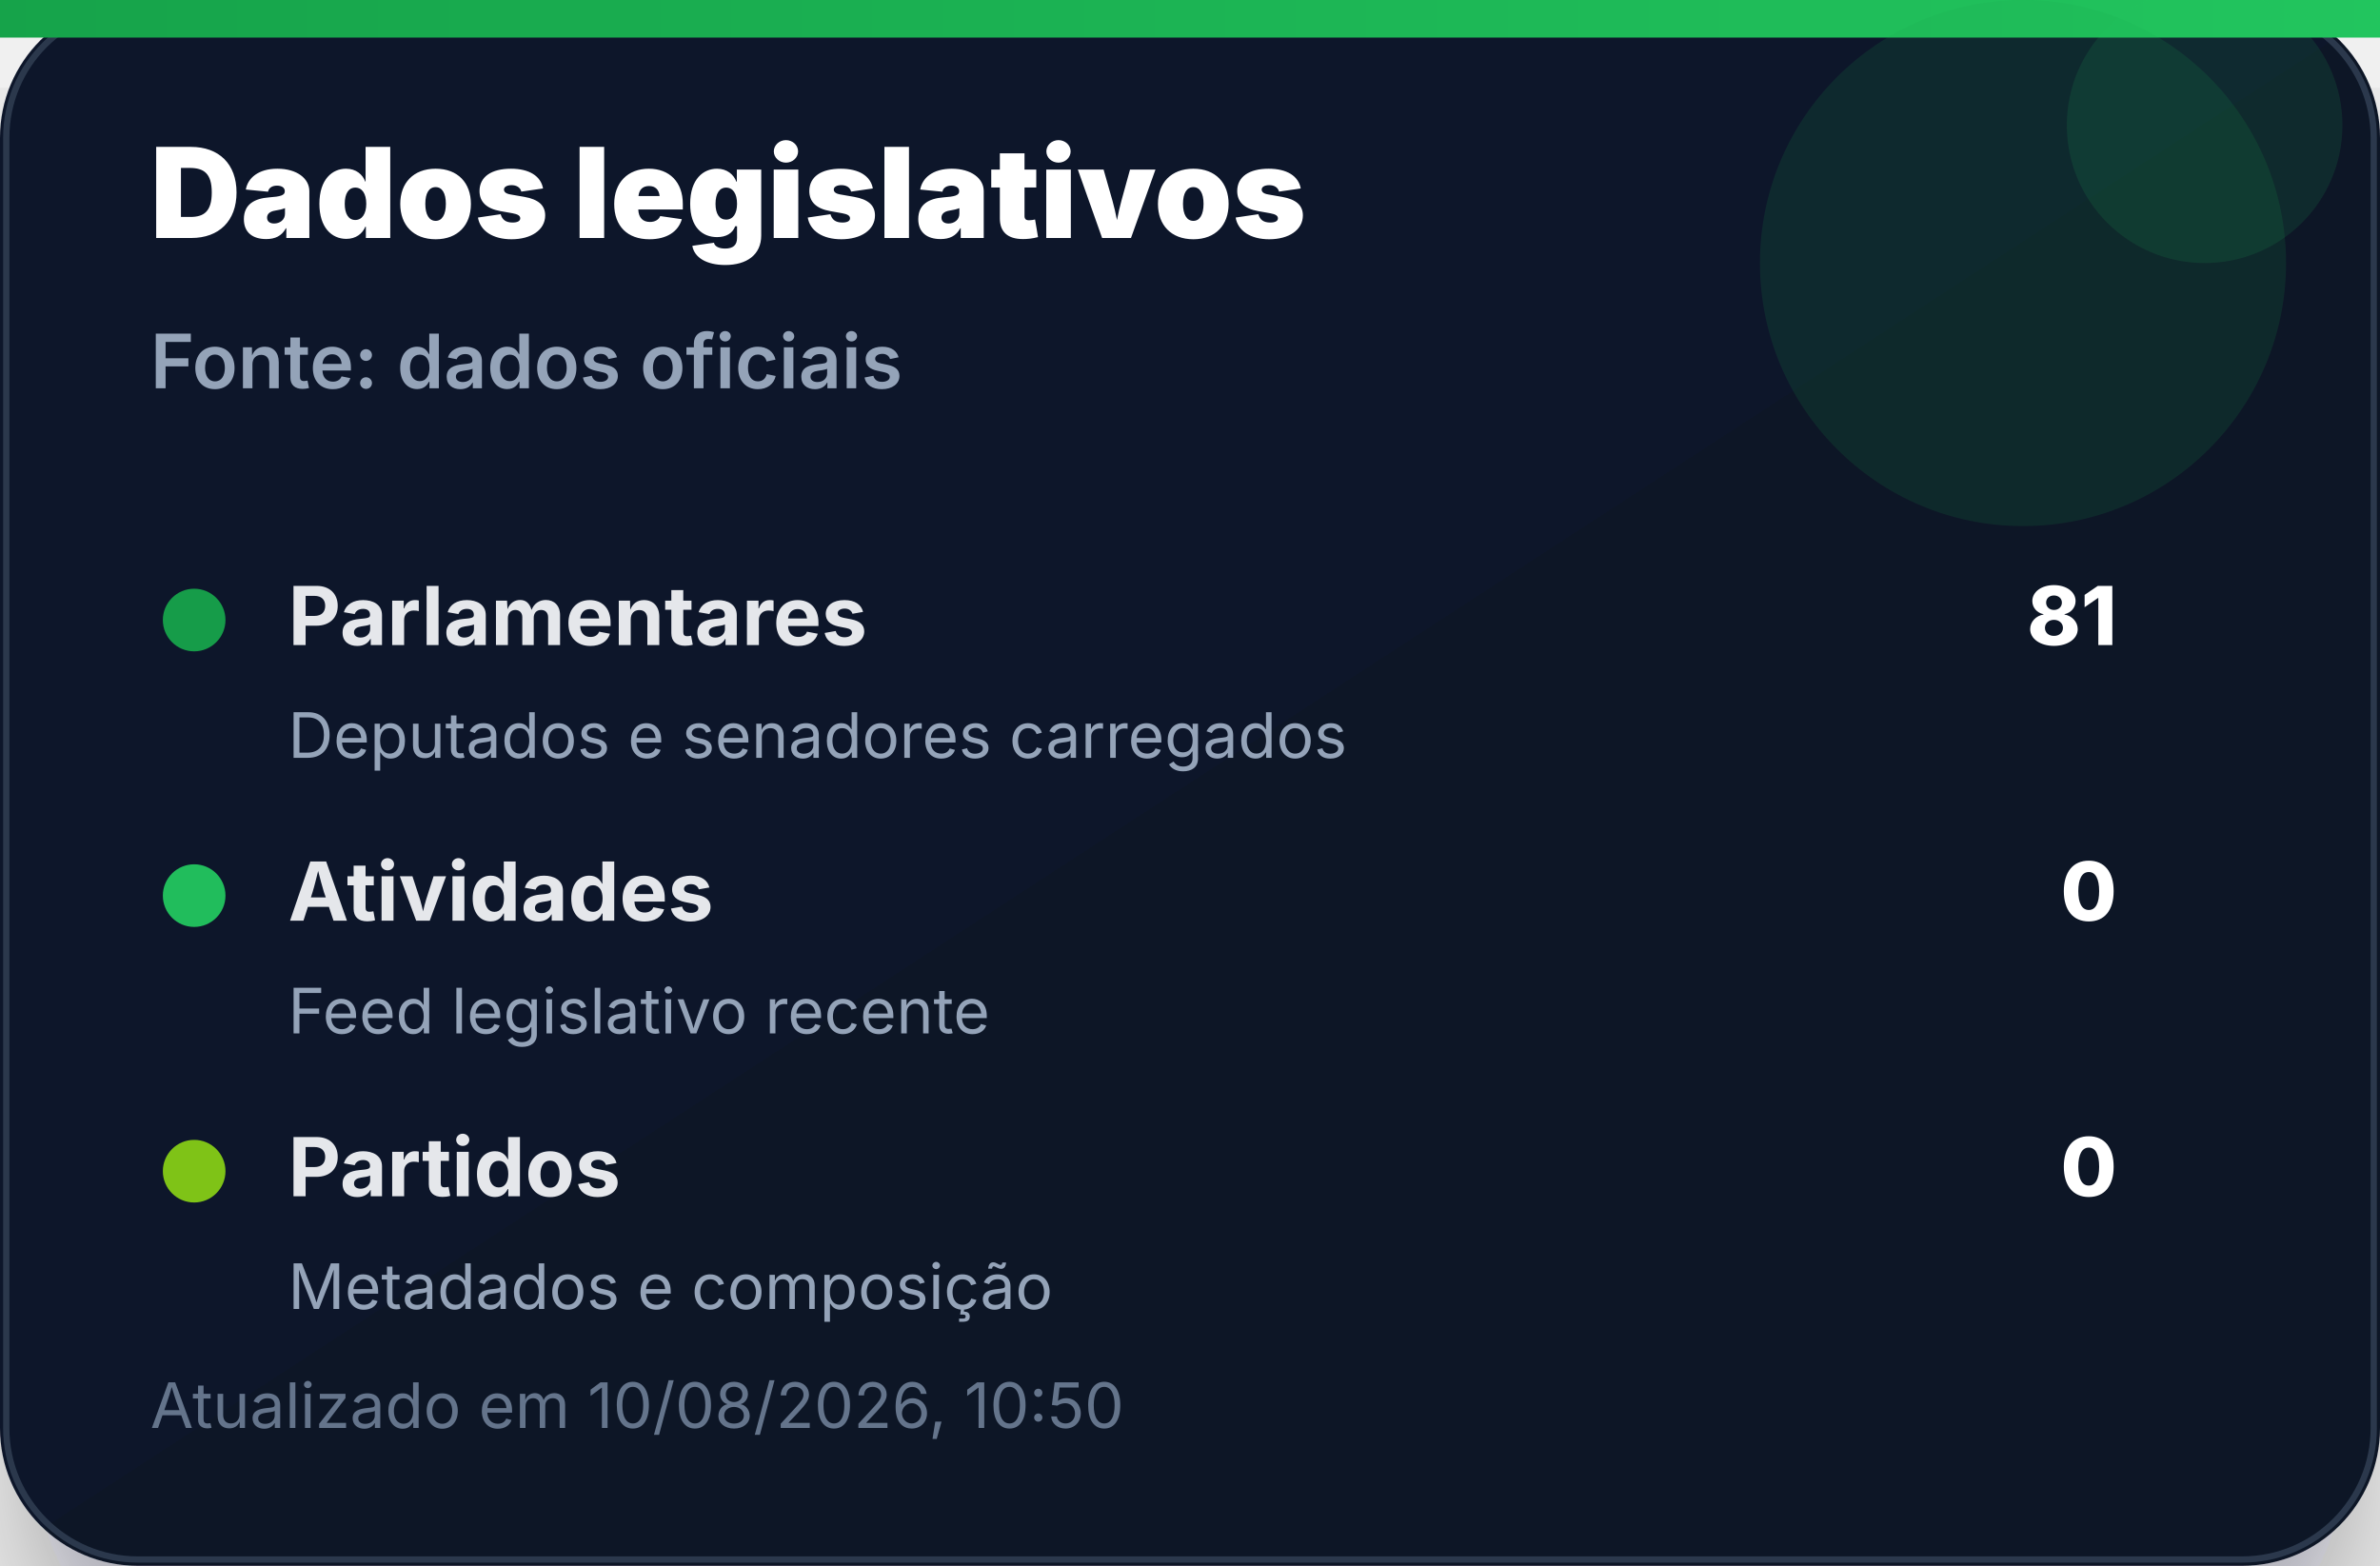
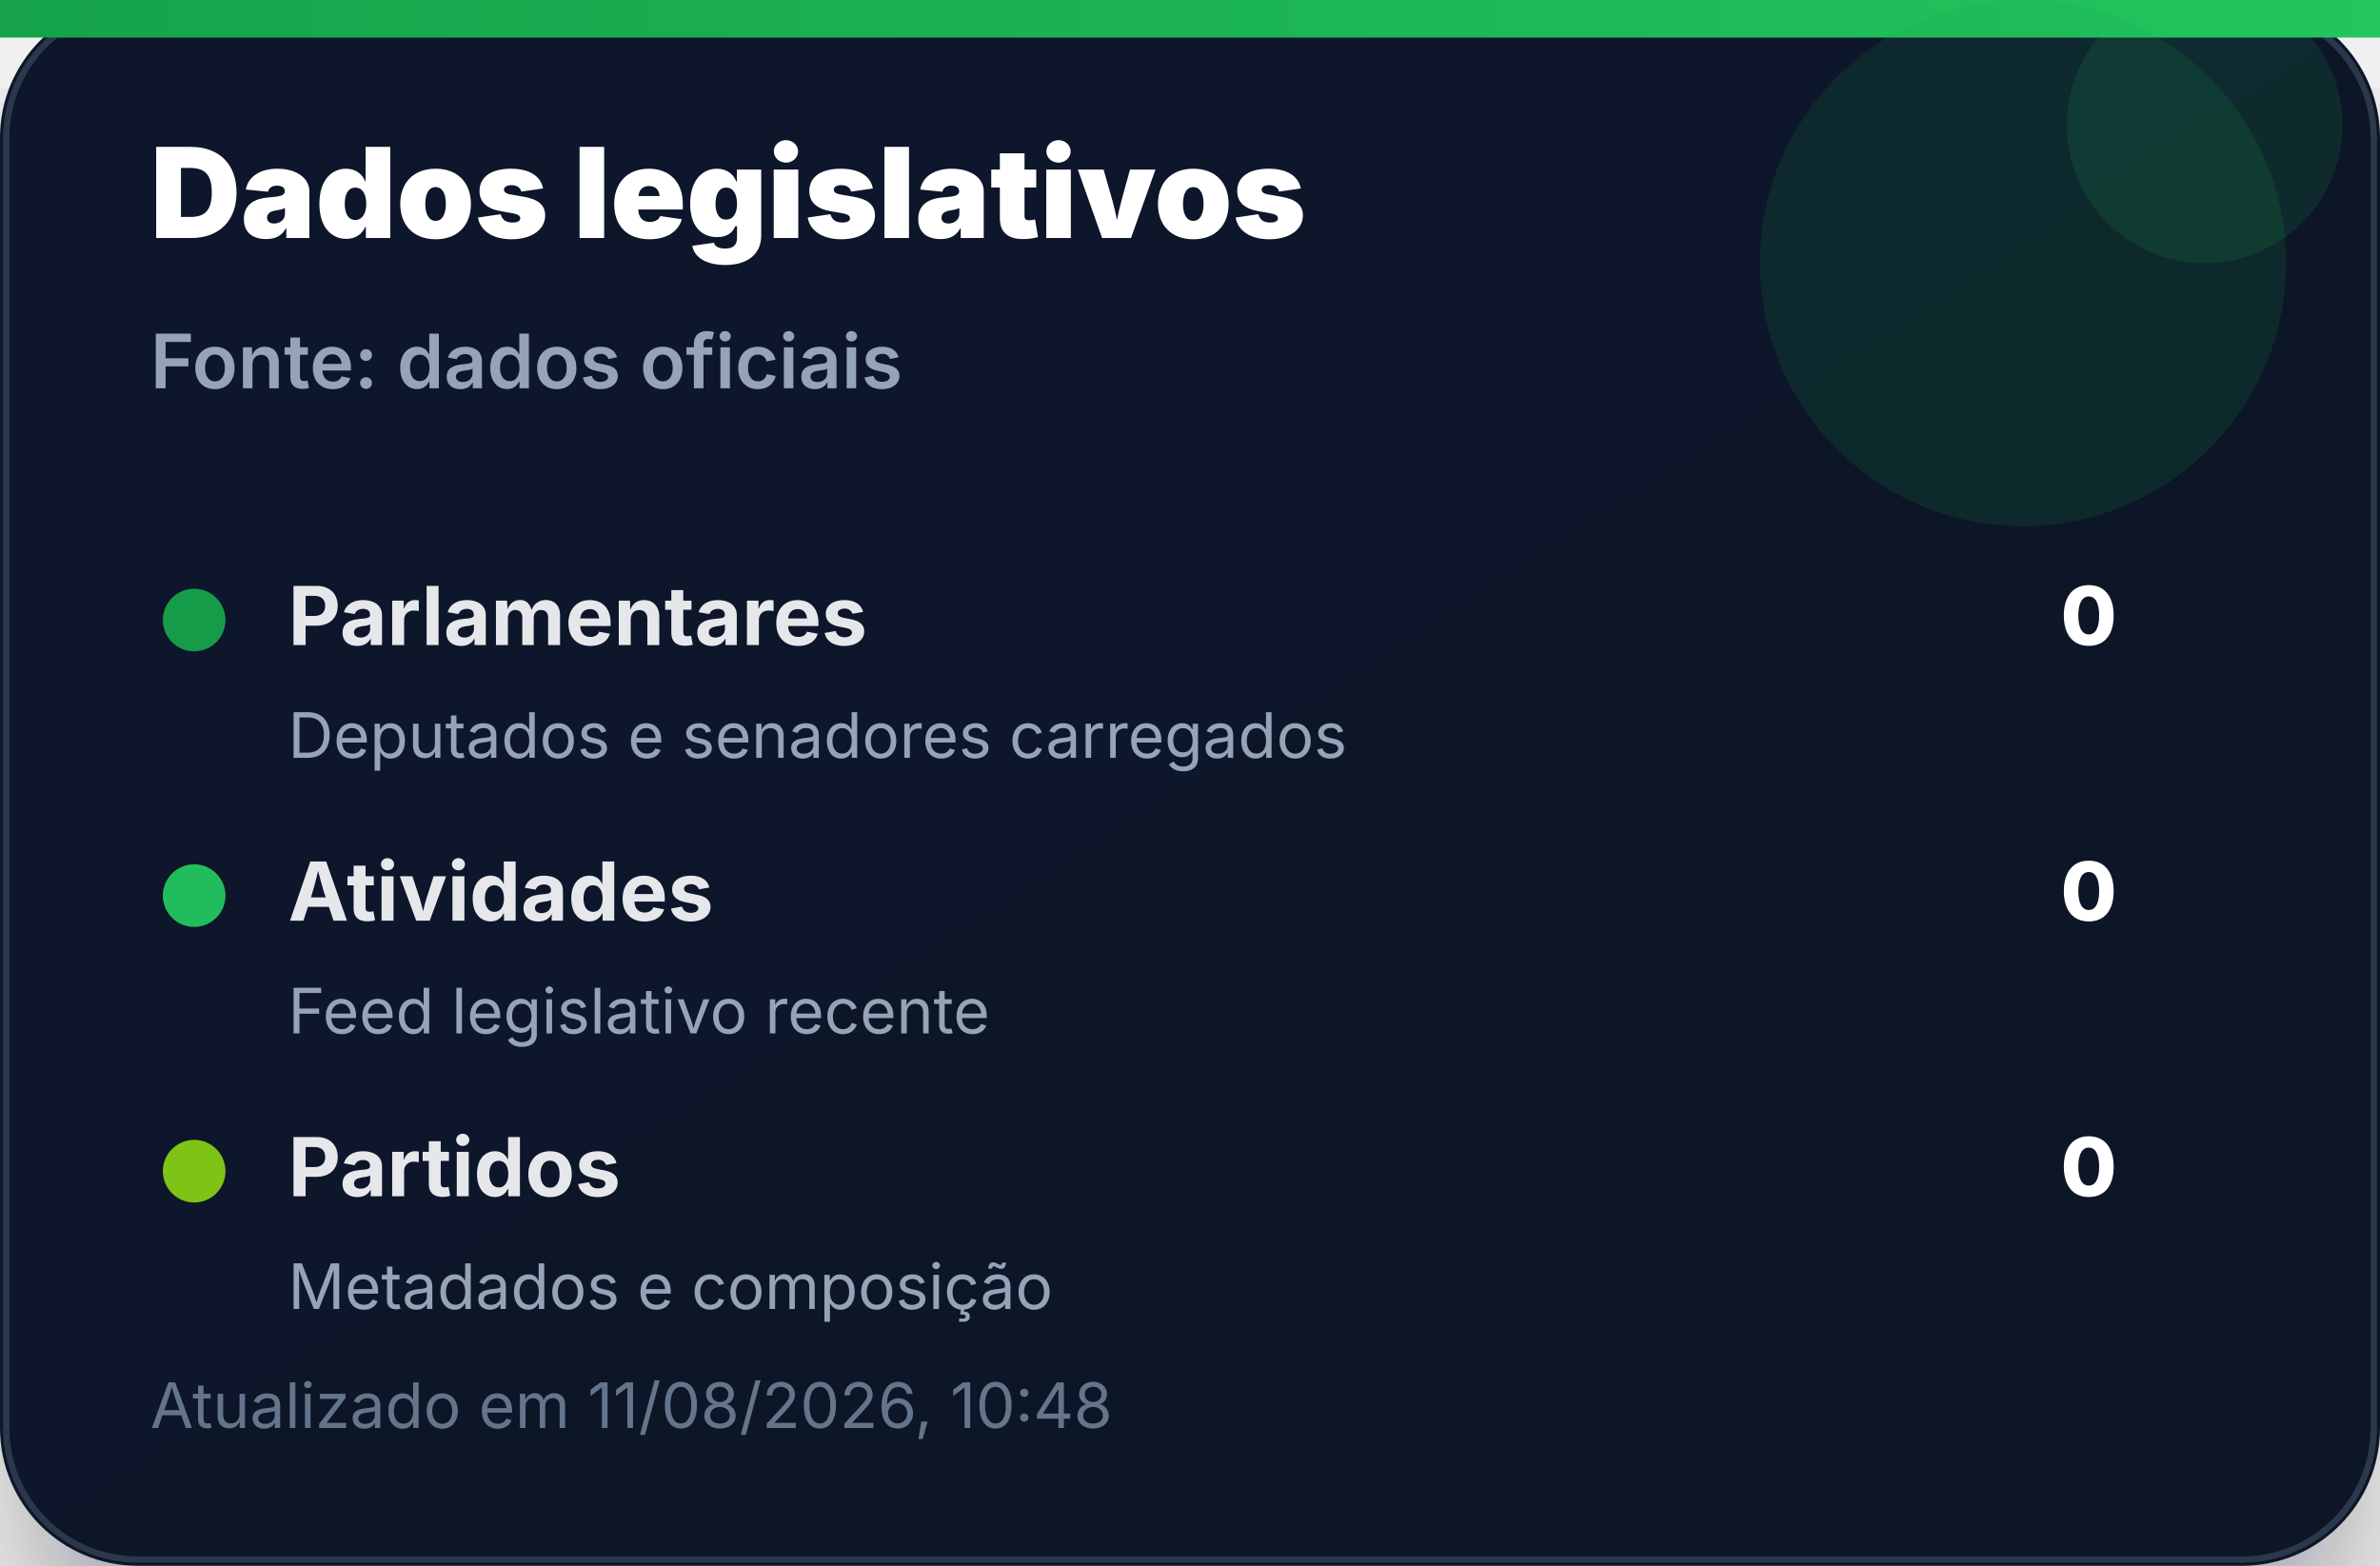
<svg xmlns="http://www.w3.org/2000/svg" width="380" height="250" viewBox="0 0 380 250" role="img" aria-label="Dados legislativos">
  <defs>
    <linearGradient id="bg" x1="0" x2="1" y1="0" y2="1">
      <stop offset="0%" stop-color="#0f172a" />
      <stop offset="100%" stop-color="#111827" />
    </linearGradient>
    <linearGradient id="accent" x1="0" x2="1">
      <stop offset="0%" stop-color="#16a34a" />
      <stop offset="100%" stop-color="#22c55e" />
    </linearGradient>
    <filter id="shadow" x="-20%" y="-20%" width="140%" height="140%">
      <feDropShadow dx="0" dy="14" stdDeviation="14" flood-color="#020617" flood-opacity="0.35" />
    </filter>
  </defs>
  <rect width="380" height="250" rx="22" fill="url(#bg)" filter="url(#shadow)" />
  <rect x="1" y="1" width="378" height="248" rx="21" fill="none" stroke="#334155" stroke-opacity="0.8" />
  <rect x="0" y="0" width="380" height="6" fill="url(#accent)" />
  <circle cx="323" cy="42" r="42" fill="#16a34a" opacity="0.14" />
  <circle cx="352" cy="20" r="22" fill="#22c55e" opacity="0.12" />
  <text x="24" y="38" font-family="Inter, Segoe UI, Arial, sans-serif" font-size="20" font-weight="900" fill="#ffffff">Dados legislativos</text>
  <text x="24" y="62" font-family="Inter, Segoe UI, Arial, sans-serif" font-size="12" font-weight="600" fill="#94a3b8">Fonte: dados oficiais</text>
  <g transform="translate(24 92)">
    <circle cx="7" cy="7" r="5" fill="#16a34a" opacity="0.95" />
    <text x="22" y="11" font-family="Inter, Segoe UI, Arial, sans-serif" font-size="13" font-weight="700" fill="#e5e7eb">Parlamentares</text>
-     <text x="314" y="11" text-anchor="end" font-family="Inter, Segoe UI, Arial, sans-serif" font-size="13" font-weight="800" fill="#ffffff">81</text>
+     <text x="314" y="11" text-anchor="end" font-family="Inter, Segoe UI, Arial, sans-serif" font-size="13" font-weight="800" fill="#ffffff">0</text>
    <text x="22" y="29" font-family="Inter, Segoe UI, Arial, sans-serif" font-size="10" fill="#94a3b8">Deputados e senadores carregados</text>
  </g>
  <g transform="translate(24 136)">
    <circle cx="7" cy="7" r="5" fill="#22c55e" opacity="0.95" />
    <text x="22" y="11" font-family="Inter, Segoe UI, Arial, sans-serif" font-size="13" font-weight="700" fill="#e5e7eb">Atividades</text>
    <text x="314" y="11" text-anchor="end" font-family="Inter, Segoe UI, Arial, sans-serif" font-size="13" font-weight="800" fill="#ffffff">0</text>
    <text x="22" y="29" font-family="Inter, Segoe UI, Arial, sans-serif" font-size="10" fill="#94a3b8">Feed legislativo recente</text>
  </g>
  <g transform="translate(24 180)">
    <circle cx="7" cy="7" r="5" fill="#84cc16" opacity="0.95" />
    <text x="22" y="11" font-family="Inter, Segoe UI, Arial, sans-serif" font-size="13" font-weight="700" fill="#e5e7eb">Partidos</text>
    <text x="314" y="11" text-anchor="end" font-family="Inter, Segoe UI, Arial, sans-serif" font-size="13" font-weight="800" fill="#ffffff">0</text>
    <text x="22" y="29" font-family="Inter, Segoe UI, Arial, sans-serif" font-size="10" fill="#94a3b8">Metadados e composição</text>
  </g>
-   <text x="24" y="228" font-family="Inter, Segoe UI, Arial, sans-serif" font-size="10" fill="#64748b">Atualizado em 10/08/2026, 10:50</text>
+   <text x="24" y="228" font-family="Inter, Segoe UI, Arial, sans-serif" font-size="10" fill="#64748b">Atualizado em 11/08/2026, 10:48</text>
</svg>
